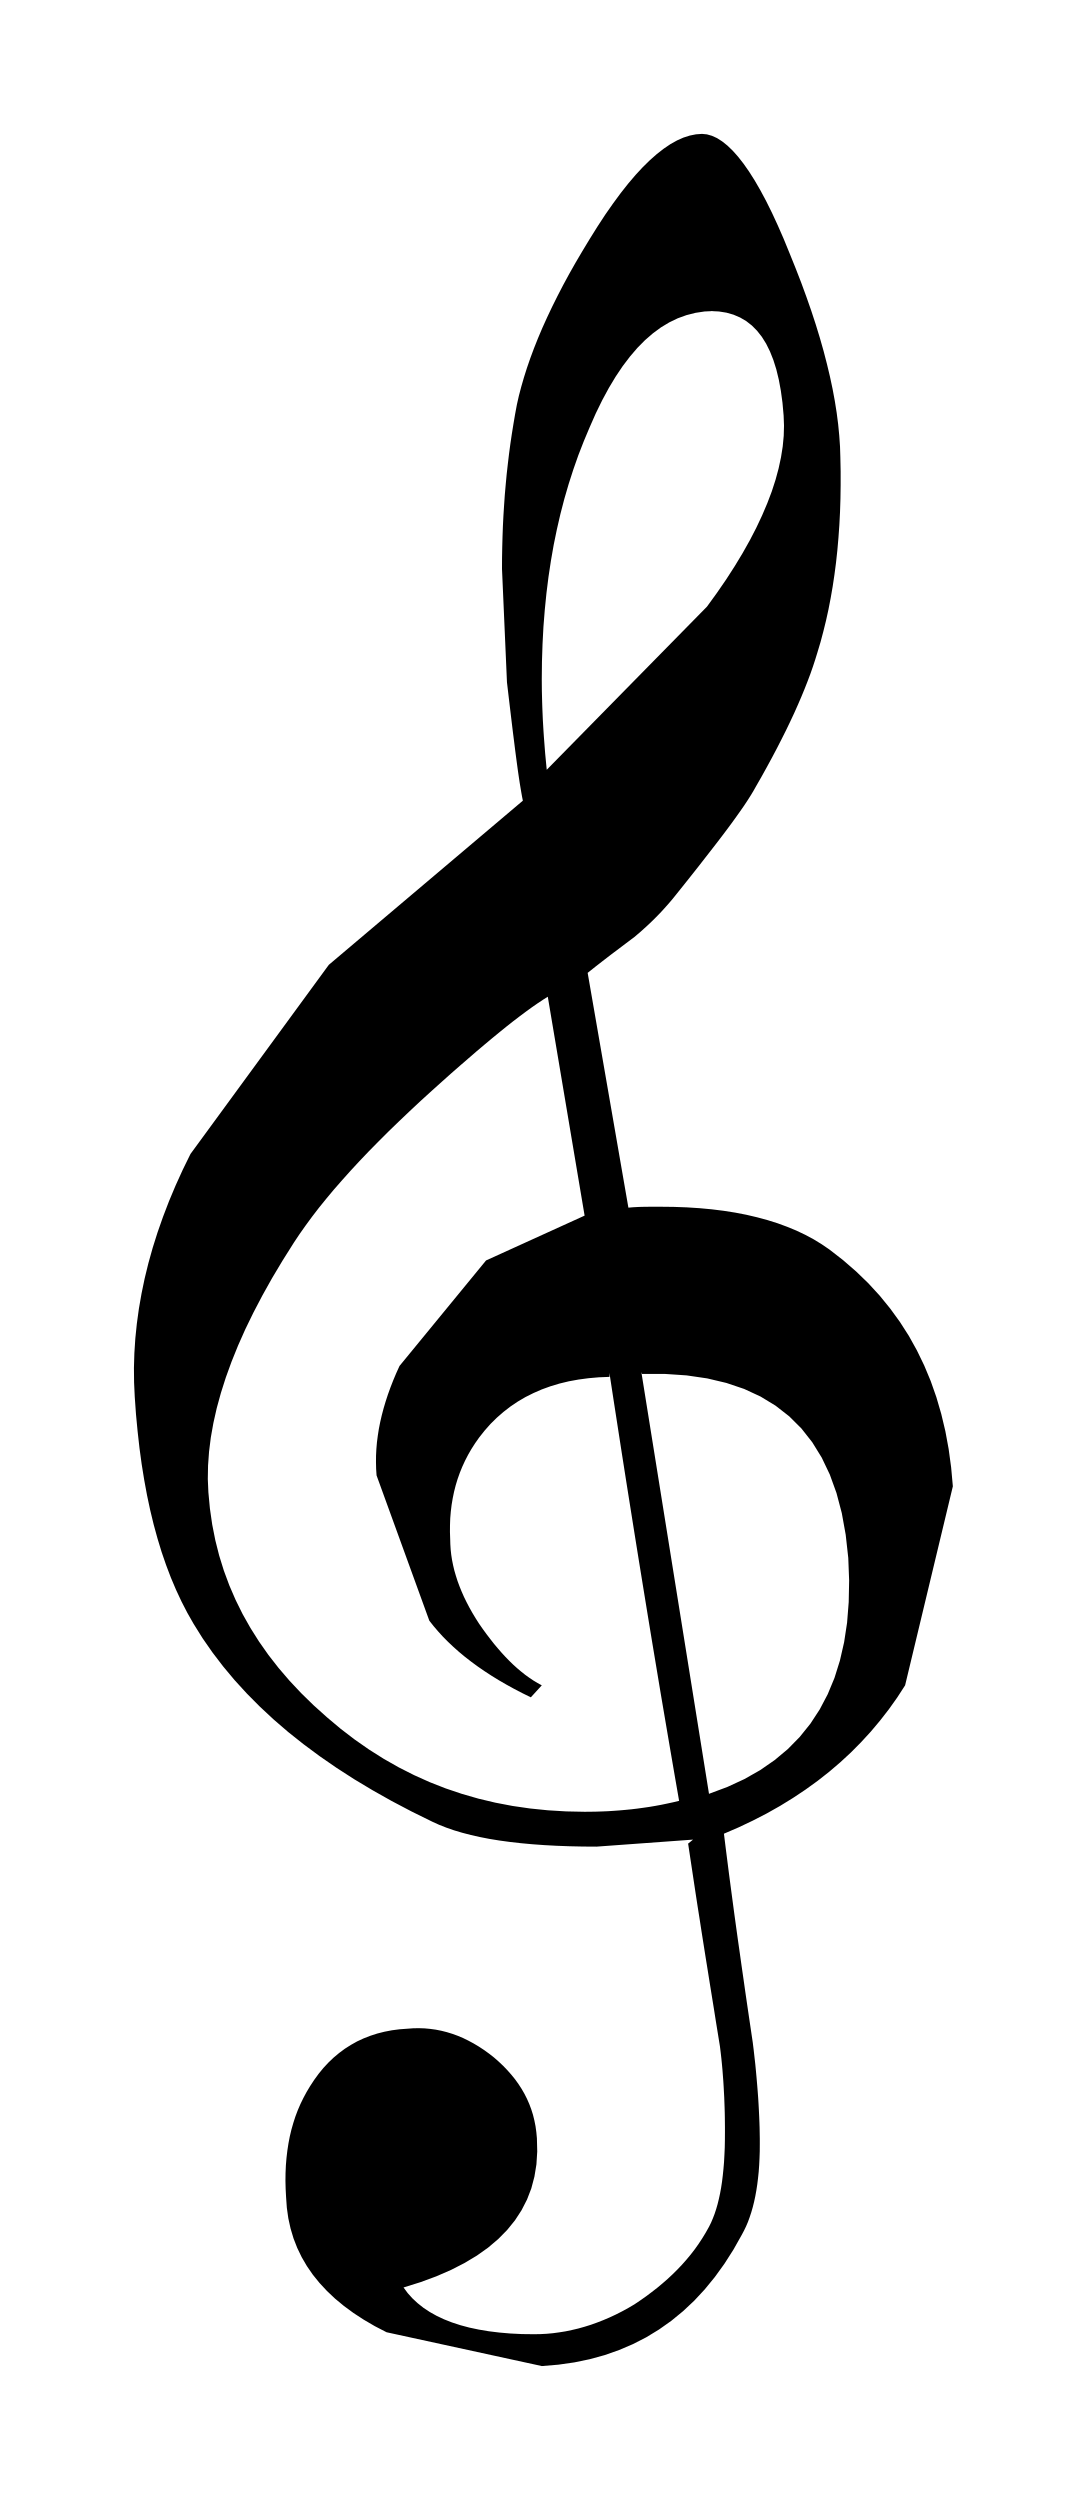
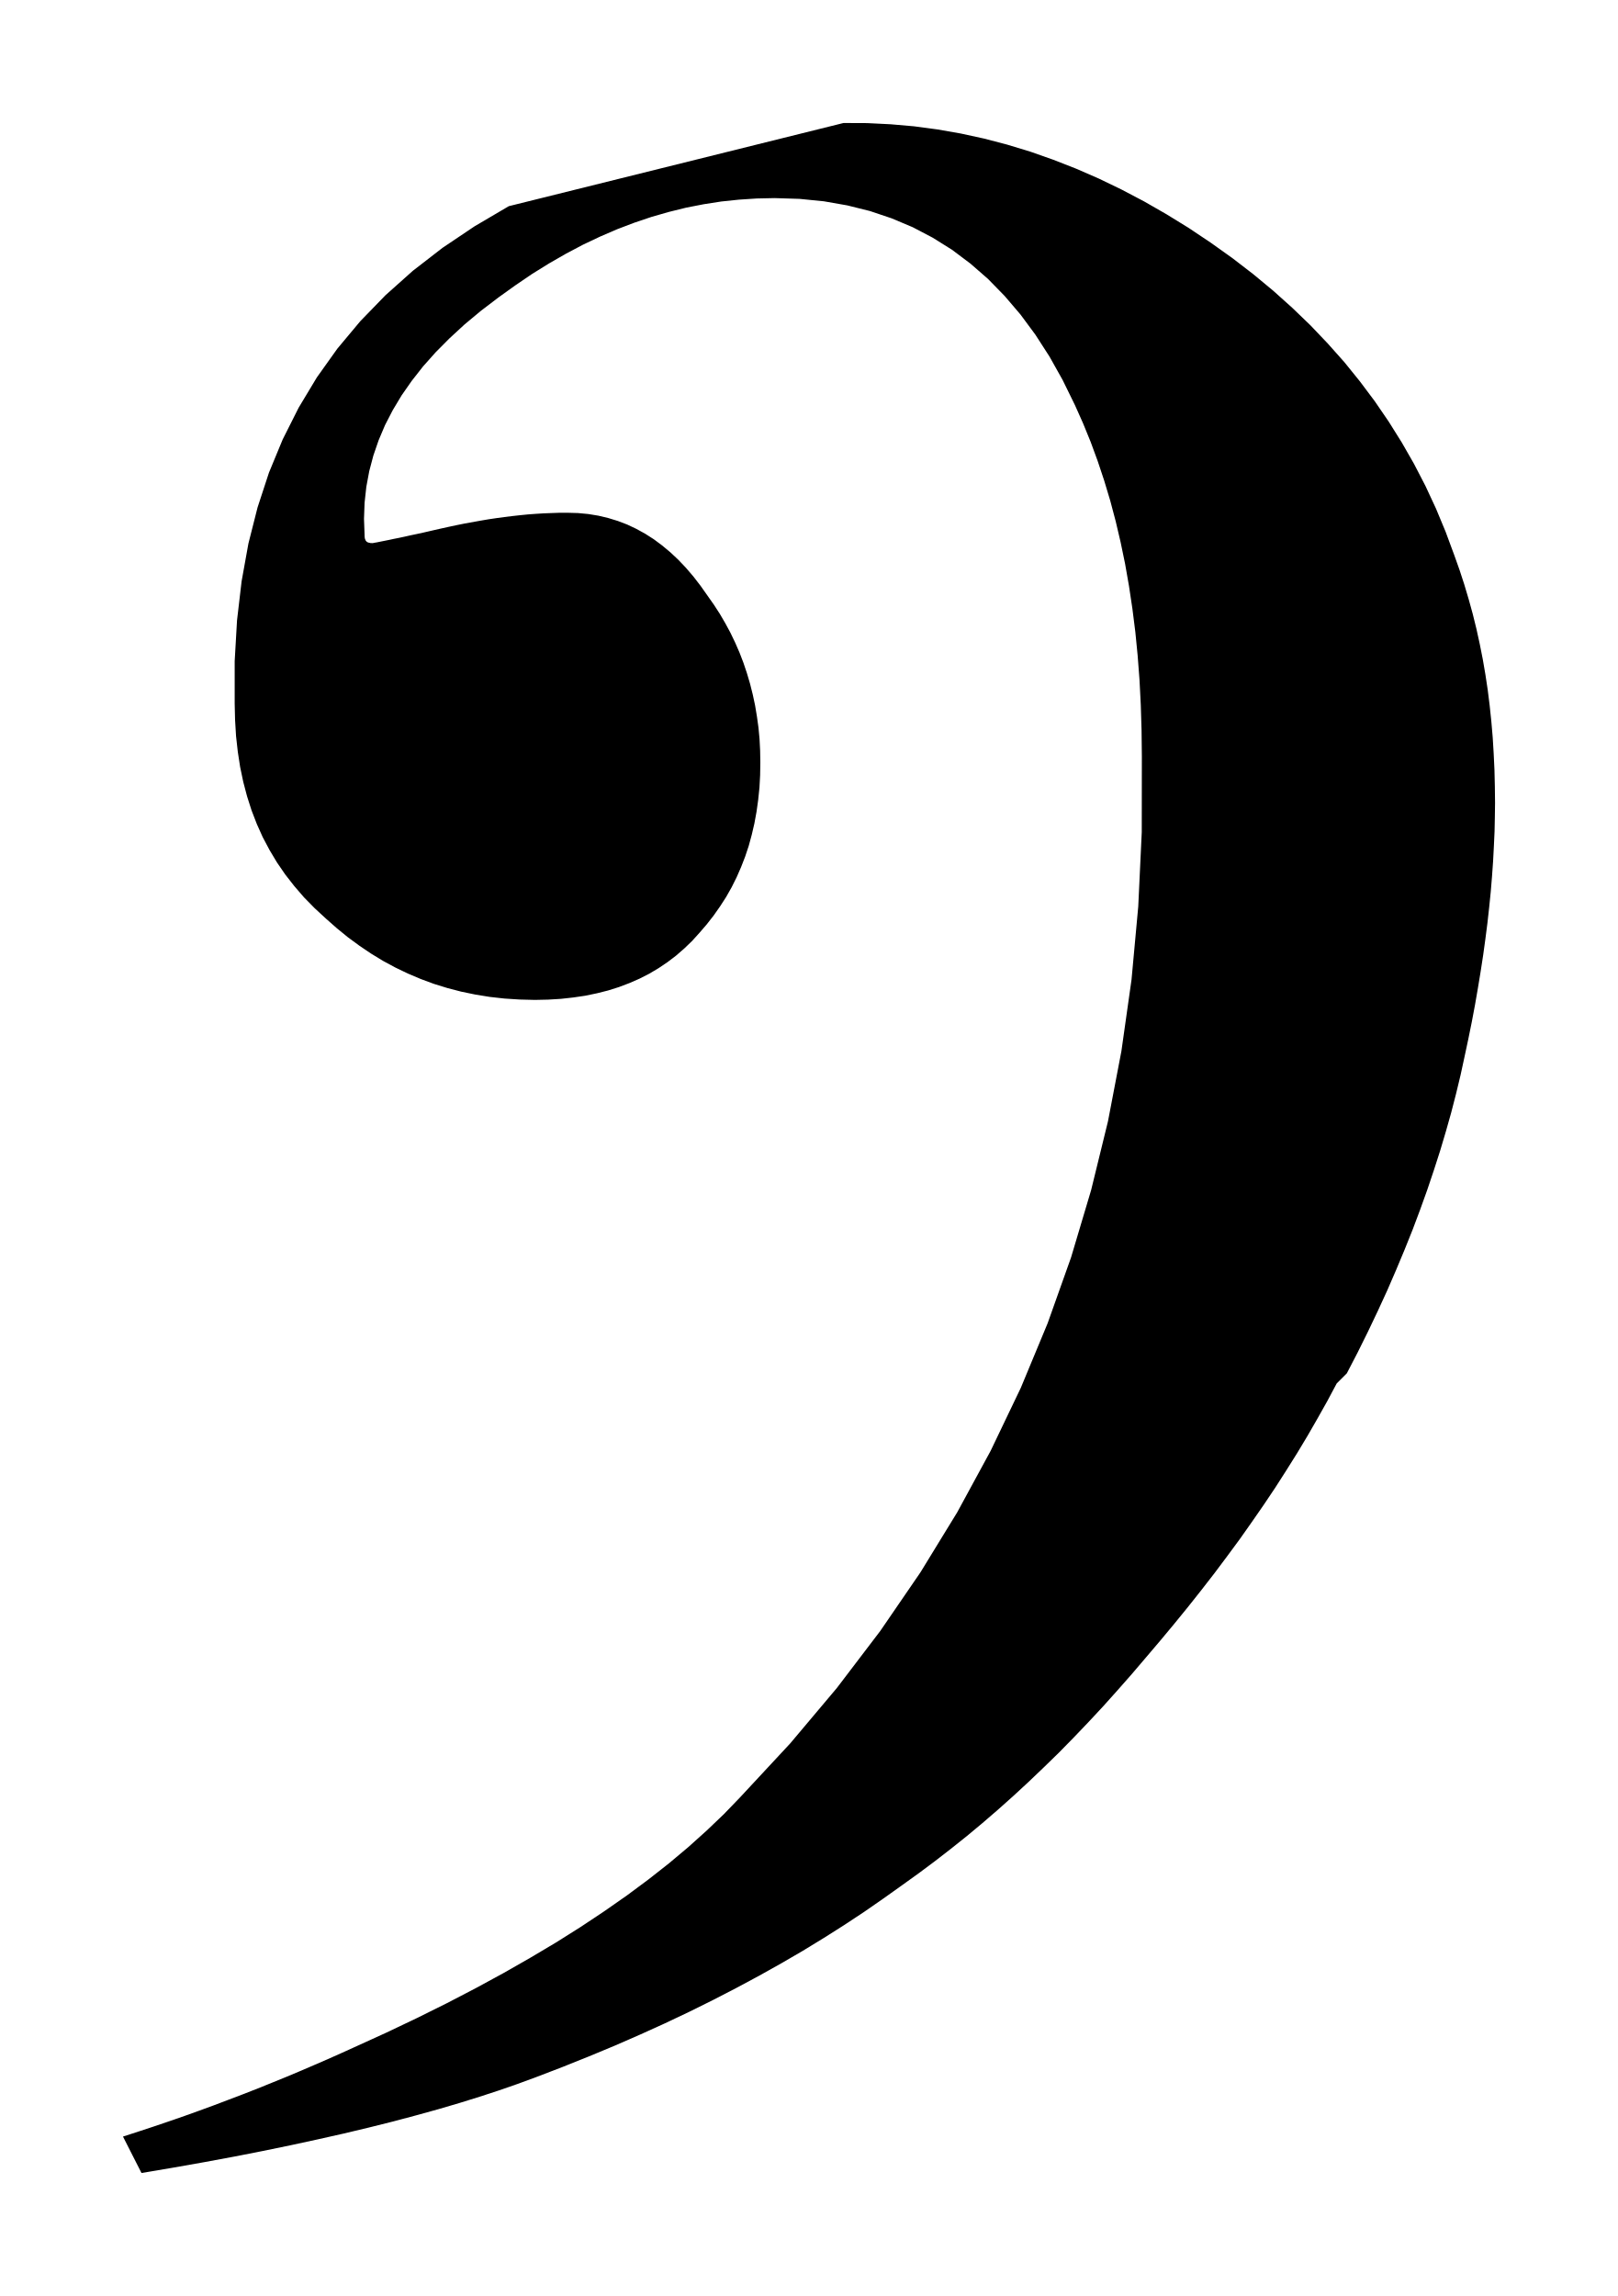
- <svg xmlns="http://www.w3.org/2000/svg" viewBox="69.296 807.113 22.759 52.356">
-   <path fill="black" fill-rule="evenodd" d="M 83.81 845.639 L 81.788 845.786 L 81.5 845.784 L 81.222 845.778 L 80.953 845.768 L 80.694 845.754 L 80.445 845.736 L 80.206 845.714 L 79.976 845.688 L 79.756 845.658 L 79.546 845.624 L 79.346 845.585 L 79.156 845.542 L 78.975 845.495 L 78.804 845.444 L 78.643 845.388 L 78.491 845.328 L 78.35 845.264 L 77.916 845.05 L 77.498 844.83 L 77.097 844.604 L 76.712 844.373 L 76.343 844.135 L 75.99 843.891 L 75.653 843.641 L 75.332 843.386 L 75.028 843.124 L 74.739 842.855 L 74.467 842.581 L 74.211 842.301 L 73.971 842.014 L 73.747 841.721 L 73.539 841.422 L 73.348 841.116 L 73.219 840.889 L 73.097 840.652 L 72.982 840.406 L 72.874 840.151 L 72.774 839.887 L 72.68 839.614 L 72.594 839.331 L 72.514 839.039 L 72.441 838.737 L 72.375 838.426 L 72.316 838.106 L 72.263 837.777 L 72.217 837.438 L 72.178 837.09 L 72.144 836.733 L 72.118 836.366 L 72.104 836.064 L 72.101 835.759 L 72.11 835.452 L 72.13 835.143 L 72.162 834.832 L 72.205 834.518 L 72.26 834.203 L 72.326 833.885 L 72.404 833.566 L 72.494 833.244 L 72.596 832.921 L 72.71 832.596 L 72.835 832.27 L 72.973 831.941 L 73.123 831.611 L 73.285 831.28 L 76.182 827.319 L 80.246 823.881 L 80.23 823.802 L 80.214 823.712 L 80.197 823.612 L 80.179 823.503 L 80.161 823.382 L 80.142 823.252 L 80.123 823.112 L 80.103 822.962 L 80.082 822.801 L 80.061 822.631 L 80.038 822.45 L 80.015 822.26 L 79.991 822.06 L 79.966 821.85 L 79.94 821.63 L 79.913 821.4 L 79.809 819.026 L 79.81 818.8 L 79.814 818.576 L 79.82 818.352 L 79.828 818.131 L 79.839 817.911 L 79.853 817.692 L 79.868 817.475 L 79.887 817.259 L 79.907 817.045 L 79.931 816.832 L 79.956 816.621 L 79.984 816.411 L 80.015 816.202 L 80.048 815.996 L 80.083 815.79 L 80.121 815.586 L 80.163 815.4 L 80.213 815.21 L 80.269 815.016 L 80.332 814.817 L 80.402 814.614 L 80.479 814.407 L 80.563 814.196 L 80.654 813.981 L 80.753 813.762 L 80.858 813.54 L 80.971 813.313 L 81.09 813.083 L 81.217 812.849 L 81.351 812.612 L 81.493 812.371 L 81.641 812.126 L 81.809 811.857 L 81.973 811.606 L 82.136 811.373 L 82.295 811.157 L 82.452 810.958 L 82.606 810.777 L 82.758 810.613 L 82.907 810.467 L 83.053 810.338 L 83.197 810.226 L 83.337 810.131 L 83.475 810.054 L 83.61 809.994 L 83.742 809.952 L 83.872 809.926 L 83.998 809.917 L 84.101 809.927 L 84.206 809.957 L 84.312 810.005 L 84.42 810.074 L 84.53 810.162 L 84.641 810.269 L 84.754 810.396 L 84.869 810.543 L 84.985 810.709 L 85.102 810.894 L 85.221 811.1 L 85.341 811.324 L 85.462 811.568 L 85.584 811.832 L 85.708 812.115 L 85.832 812.418 L 85.957 812.728 L 86.075 813.032 L 86.184 813.33 L 86.286 813.622 L 86.38 813.909 L 86.466 814.19 L 86.544 814.465 L 86.614 814.735 L 86.677 814.999 L 86.732 815.257 L 86.779 815.51 L 86.818 815.757 L 86.849 815.998 L 86.872 816.235 L 86.888 816.465 L 86.895 816.691 L 86.901 816.985 L 86.901 817.274 L 86.897 817.558 L 86.888 817.836 L 86.874 818.109 L 86.855 818.377 L 86.832 818.64 L 86.804 818.898 L 86.771 819.15 L 86.734 819.397 L 86.692 819.639 L 86.646 819.877 L 86.595 820.109 L 86.539 820.336 L 86.48 820.559 L 86.415 820.776 L 86.37 820.922 L 86.321 821.072 L 86.267 821.226 L 86.208 821.383 L 86.145 821.543 L 86.077 821.708 L 86.004 821.877 L 85.927 822.05 L 85.844 822.227 L 85.757 822.408 L 85.664 822.593 L 85.567 822.783 L 85.464 822.978 L 85.356 823.177 L 85.243 823.381 L 85.124 823.589 L 85.074 823.678 L 85.016 823.774 L 84.951 823.876 L 84.879 823.985 L 84.799 824.1 L 84.713 824.221 L 84.62 824.35 L 84.52 824.485 L 84.413 824.627 L 84.299 824.776 L 84.178 824.932 L 84.051 825.095 L 83.918 825.266 L 83.778 825.443 L 83.631 825.628 L 83.478 825.819 L 83.434 825.874 L 83.389 825.93 L 83.342 825.986 L 83.294 826.042 L 83.244 826.098 L 83.193 826.155 L 83.14 826.213 L 83.085 826.27 L 83.028 826.328 L 82.97 826.386 L 82.91 826.444 L 82.848 826.502 L 82.784 826.56 L 82.719 826.619 L 82.651 826.677 L 82.582 826.736 L 82.519 826.783 L 82.457 826.83 L 82.394 826.877 L 82.332 826.924 L 82.27 826.971 L 82.208 827.018 L 82.146 827.064 L 82.084 827.111 L 82.023 827.158 L 81.962 827.205 L 81.901 827.252 L 81.841 827.299 L 81.78 827.346 L 81.721 827.393 L 81.662 827.44 L 81.603 827.487 L 82.456 832.404 L 82.492 832.401 L 82.528 832.398 L 82.566 832.395 L 82.604 832.393 L 82.644 832.391 L 82.684 832.389 L 82.725 832.388 L 82.766 832.387 L 82.809 832.386 L 82.852 832.386 L 82.896 832.385 L 82.94 832.385 L 82.985 832.385 L 83.031 832.385 L 83.077 832.385 L 83.123 832.385 L 83.404 832.388 L 83.678 832.398 L 83.943 832.415 L 84.201 832.439 L 84.451 832.47 L 84.693 832.508 L 84.926 832.553 L 85.152 832.606 L 85.37 832.665 L 85.58 832.731 L 85.781 832.805 L 85.975 832.885 L 86.16 832.973 L 86.337 833.068 L 86.505 833.171 L 86.666 833.281 L 86.954 833.505 L 87.226 833.741 L 87.481 833.988 L 87.718 834.246 L 87.938 834.516 L 88.142 834.797 L 88.329 835.089 L 88.498 835.393 L 88.651 835.709 L 88.787 836.035 L 88.906 836.374 L 89.008 836.724 L 89.094 837.085 L 89.163 837.459 L 89.215 837.843 L 89.251 838.24 L 88.251 842.408 L 88.086 842.663 L 87.911 842.909 L 87.726 843.147 L 87.532 843.378 L 87.328 843.6 L 87.115 843.815 L 86.892 844.021 L 86.659 844.22 L 86.417 844.41 L 86.165 844.592 L 85.904 844.766 L 85.633 844.933 L 85.353 845.091 L 85.064 845.24 L 84.765 845.382 L 84.457 845.515 L 84.492 845.799 L 84.528 846.082 L 84.564 846.364 L 84.601 846.644 L 84.638 846.922 L 84.675 847.199 L 84.713 847.475 L 84.751 847.749 L 84.79 848.022 L 84.828 848.293 L 84.867 848.563 L 84.905 848.831 L 84.944 849.098 L 84.983 849.364 L 85.022 849.627 L 85.061 849.89 L 85.08 850.045 L 85.097 850.197 L 85.114 850.346 L 85.128 850.492 L 85.141 850.635 L 85.153 850.776 L 85.164 850.913 L 85.174 851.048 L 85.182 851.179 L 85.189 851.308 L 85.195 851.433 L 85.2 851.556 L 85.204 851.676 L 85.206 851.792 L 85.208 851.906 L 85.208 852.017 L 85.207 852.168 L 85.202 852.314 L 85.195 852.456 L 85.185 852.595 L 85.171 852.729 L 85.155 852.859 L 85.136 852.984 L 85.114 853.106 L 85.089 853.222 L 85.061 853.335 L 85.03 853.443 L 84.996 853.546 L 84.96 853.645 L 84.92 853.739 L 84.877 853.828 L 84.832 853.913 L 84.655 854.227 L 84.466 854.523 L 84.266 854.8 L 84.055 855.058 L 83.833 855.297 L 83.599 855.516 L 83.354 855.717 L 83.098 855.898 L 82.831 856.061 L 82.552 856.204 L 82.262 856.328 L 81.961 856.434 L 81.648 856.52 L 81.325 856.587 L 80.99 856.635 L 80.644 856.664 L 77.392 855.956 L 77.145 855.828 L 76.914 855.693 L 76.698 855.552 L 76.498 855.405 L 76.312 855.251 L 76.142 855.09 L 75.987 854.923 L 75.847 854.75 L 75.723 854.57 L 75.614 854.383 L 75.521 854.19 L 75.443 853.99 L 75.381 853.783 L 75.334 853.569 L 75.303 853.349 L 75.287 853.122 L 75.278 852.951 L 75.274 852.784 L 75.276 852.621 L 75.283 852.461 L 75.296 852.304 L 75.314 852.151 L 75.337 852.001 L 75.365 851.855 L 75.399 851.712 L 75.439 851.572 L 75.483 851.436 L 75.533 851.304 L 75.589 851.174 L 75.65 851.049 L 75.716 850.926 L 75.787 850.807 L 75.876 850.671 L 75.97 850.542 L 76.069 850.421 L 76.174 850.308 L 76.284 850.203 L 76.399 850.107 L 76.519 850.018 L 76.645 849.938 L 76.775 849.865 L 76.911 849.802 L 77.052 849.747 L 77.197 849.7 L 77.348 849.662 L 77.503 849.632 L 77.664 849.611 L 77.829 849.599 L 77.95 849.59 L 78.07 849.588 L 78.189 849.592 L 78.306 849.603 L 78.423 849.619 L 78.539 849.642 L 78.654 849.671 L 78.768 849.706 L 78.881 849.747 L 78.993 849.794 L 79.103 849.848 L 79.213 849.907 L 79.322 849.972 L 79.43 850.043 L 79.537 850.12 L 79.643 850.203 L 79.742 850.29 L 79.836 850.379 L 79.924 850.471 L 80.006 850.564 L 80.083 850.659 L 80.154 850.758 L 80.219 850.858 L 80.279 850.962 L 80.332 851.067 L 80.38 851.176 L 80.422 851.288 L 80.458 851.402 L 80.487 851.52 L 80.511 851.64 L 80.528 851.764 L 80.54 851.892 L 80.547 852.171 L 80.53 852.44 L 80.488 852.697 L 80.423 852.943 L 80.333 853.177 L 80.218 853.401 L 80.08 853.613 L 79.917 853.814 L 79.73 854.004 L 79.519 854.183 L 79.284 854.35 L 79.024 854.506 L 78.741 854.651 L 78.433 854.785 L 78.102 854.907 L 77.747 855.018 L 77.834 855.136 L 77.933 855.246 L 78.043 855.348 L 78.164 855.444 L 78.297 855.532 L 78.44 855.612 L 78.595 855.685 L 78.76 855.75 L 78.937 855.808 L 79.124 855.858 L 79.323 855.9 L 79.532 855.935 L 79.752 855.962 L 79.983 855.982 L 80.225 855.994 L 80.477 855.997 L 80.61 855.995 L 80.743 855.988 L 80.875 855.976 L 81.008 855.958 L 81.14 855.937 L 81.273 855.909 L 81.405 855.878 L 81.537 855.841 L 81.669 855.8 L 81.8 855.753 L 81.931 855.702 L 82.062 855.646 L 82.193 855.585 L 82.323 855.519 L 82.453 855.448 L 82.582 855.372 L 82.705 855.289 L 82.826 855.204 L 82.943 855.116 L 83.058 855.027 L 83.168 854.935 L 83.276 854.841 L 83.38 854.744 L 83.48 854.645 L 83.577 854.543 L 83.67 854.438 L 83.76 854.33 L 83.845 854.22 L 83.926 854.106 L 84.003 853.989 L 84.076 853.869 L 84.145 853.746 L 84.187 853.661 L 84.225 853.572 L 84.261 853.478 L 84.294 853.378 L 84.324 853.274 L 84.351 853.164 L 84.376 853.049 L 84.398 852.928 L 84.417 852.803 L 84.433 852.671 L 84.447 852.535 L 84.459 852.392 L 84.467 852.245 L 84.474 852.091 L 84.477 851.932 L 84.478 851.766 L 84.478 851.668 L 84.477 851.567 L 84.476 851.465 L 84.474 851.361 L 84.471 851.255 L 84.467 851.146 L 84.463 851.037 L 84.457 850.925 L 84.451 850.812 L 84.444 850.697 L 84.435 850.58 L 84.426 850.462 L 84.415 850.342 L 84.403 850.221 L 84.389 850.098 L 84.374 849.974 L 84.331 849.708 L 84.288 849.443 L 84.246 849.177 L 84.203 848.911 L 84.16 848.645 L 84.118 848.38 L 84.075 848.114 L 84.033 847.848 L 83.991 847.583 L 83.95 847.317 L 83.908 847.051 L 83.867 846.785 L 83.827 846.52 L 83.787 846.254 L 83.747 845.989 L 83.707 845.723 L 83.81 845.639 Z M 84.248 813.627 L 84.051 813.636 L 83.859 813.665 L 83.671 813.713 L 83.489 813.779 L 83.311 813.865 L 83.137 813.97 L 82.969 814.094 L 82.804 814.237 L 82.644 814.399 L 82.489 814.58 L 82.337 814.78 L 82.19 814.999 L 82.047 815.237 L 81.908 815.494 L 81.773 815.77 L 81.643 816.065 L 81.522 816.353 L 81.408 816.646 L 81.303 816.945 L 81.205 817.25 L 81.115 817.559 L 81.033 817.875 L 80.959 818.196 L 80.892 818.522 L 80.834 818.854 L 80.783 819.192 L 80.74 819.535 L 80.705 819.884 L 80.677 820.239 L 80.658 820.599 L 80.646 820.966 L 80.642 821.338 L 80.643 821.459 L 80.644 821.58 L 80.647 821.701 L 80.65 821.822 L 80.654 821.943 L 80.659 822.063 L 80.664 822.183 L 80.671 822.303 L 80.678 822.422 L 80.686 822.54 L 80.695 822.658 L 80.704 822.775 L 80.713 822.891 L 80.724 823.006 L 80.735 823.121 L 80.746 823.234 L 84.102 819.817 L 84.31 819.53 L 84.504 819.248 L 84.683 818.97 L 84.848 818.697 L 84.999 818.428 L 85.135 818.165 L 85.257 817.906 L 85.365 817.652 L 85.459 817.404 L 85.538 817.16 L 85.602 816.923 L 85.652 816.69 L 85.688 816.463 L 85.709 816.241 L 85.715 816.026 L 85.707 815.816 L 85.683 815.547 L 85.649 815.297 L 85.606 815.064 L 85.554 814.849 L 85.492 814.652 L 85.421 814.473 L 85.341 814.311 L 85.251 814.167 L 85.151 814.04 L 85.042 813.93 L 84.923 813.837 L 84.795 813.762 L 84.657 813.703 L 84.51 813.661 L 84.352 813.636 L 84.185 813.628 L 84.248 813.627 Z M 82.727 835.845 L 84.144 844.68 L 84.529 844.536 L 84.886 844.371 L 85.217 844.183 L 85.52 843.973 L 85.796 843.742 L 86.045 843.488 L 86.267 843.212 L 86.462 842.914 L 86.63 842.595 L 86.772 842.253 L 86.886 841.889 L 86.974 841.504 L 87.036 841.096 L 87.07 840.666 L 87.079 840.214 L 87.061 839.741 L 87.007 839.254 L 86.925 838.8 L 86.814 838.38 L 86.674 837.993 L 86.505 837.639 L 86.307 837.318 L 86.08 837.029 L 85.824 836.774 L 85.538 836.551 L 85.224 836.36 L 84.881 836.201 L 84.508 836.075 L 84.107 835.98 L 83.676 835.917 L 83.215 835.886 L 82.726 835.886 L 82.727 835.845 Z M 82.06 835.948 L 81.837 835.957 L 81.62 835.976 L 81.411 836.004 L 81.208 836.041 L 81.013 836.088 L 80.824 836.145 L 80.642 836.211 L 80.468 836.287 L 80.3 836.371 L 80.14 836.465 L 79.987 836.568 L 79.841 836.681 L 79.702 836.802 L 79.57 836.932 L 79.446 837.072 L 79.329 837.22 L 79.246 837.338 L 79.169 837.458 L 79.099 837.58 L 79.035 837.704 L 78.977 837.83 L 78.925 837.958 L 78.879 838.088 L 78.839 838.22 L 78.805 838.354 L 78.777 838.49 L 78.754 838.627 L 78.737 838.767 L 78.725 838.909 L 78.72 839.053 L 78.719 839.198 L 78.724 839.346 L 78.727 839.455 L 78.734 839.565 L 78.746 839.674 L 78.763 839.784 L 78.785 839.893 L 78.811 840.003 L 78.843 840.113 L 78.878 840.223 L 78.919 840.334 L 78.964 840.445 L 79.013 840.556 L 79.068 840.668 L 79.126 840.779 L 79.189 840.891 L 79.257 841.004 L 79.329 841.117 L 79.407 841.229 L 79.485 841.336 L 79.564 841.439 L 79.642 841.539 L 79.722 841.634 L 79.801 841.725 L 79.881 841.812 L 79.962 841.895 L 80.043 841.974 L 80.126 842.049 L 80.209 842.119 L 80.293 842.186 L 80.379 842.248 L 80.465 842.306 L 80.553 842.359 L 80.642 842.408 L 80.413 842.659 L 80.236 842.572 L 80.065 842.483 L 79.9 842.392 L 79.741 842.3 L 79.587 842.205 L 79.44 842.109 L 79.298 842.011 L 79.162 841.911 L 79.032 841.81 L 78.908 841.707 L 78.79 841.602 L 78.678 841.496 L 78.571 841.388 L 78.471 841.278 L 78.376 841.167 L 78.287 841.054 L 77.182 838.011 L 77.173 837.874 L 77.17 837.736 L 77.171 837.598 L 77.178 837.46 L 77.19 837.32 L 77.208 837.18 L 77.23 837.038 L 77.258 836.896 L 77.291 836.753 L 77.329 836.609 L 77.372 836.464 L 77.42 836.317 L 77.473 836.17 L 77.531 836.021 L 77.594 835.871 L 77.663 835.719 L 79.475 833.51 L 81.539 832.571 L 80.768 827.987 L 80.663 828.053 L 80.552 828.127 L 80.434 828.209 L 80.31 828.299 L 80.18 828.396 L 80.044 828.5 L 79.902 828.612 L 79.754 828.732 L 79.599 828.859 L 79.439 828.993 L 79.272 829.134 L 79.1 829.283 L 78.921 829.438 L 78.736 829.6 L 78.546 829.77 L 78.35 829.946 L 78.107 830.167 L 77.873 830.386 L 77.647 830.601 L 77.428 830.813 L 77.218 831.023 L 77.015 831.229 L 76.821 831.433 L 76.635 831.634 L 76.458 831.832 L 76.288 832.026 L 76.128 832.218 L 75.975 832.407 L 75.832 832.593 L 75.697 832.777 L 75.57 832.957 L 75.452 833.134 L 75.215 833.51 L 74.994 833.88 L 74.791 834.243 L 74.604 834.6 L 74.434 834.949 L 74.281 835.293 L 74.145 835.63 L 74.025 835.961 L 73.922 836.285 L 73.835 836.602 L 73.765 836.913 L 73.711 837.217 L 73.674 837.514 L 73.653 837.805 L 73.648 838.088 L 73.66 838.365 L 73.692 838.706 L 73.74 839.04 L 73.805 839.369 L 73.886 839.69 L 73.984 840.006 L 74.099 840.316 L 74.23 840.619 L 74.377 840.916 L 74.541 841.207 L 74.721 841.492 L 74.917 841.771 L 75.129 842.043 L 75.358 842.31 L 75.603 842.571 L 75.864 842.826 L 76.141 843.075 L 76.429 843.317 L 76.724 843.543 L 77.025 843.753 L 77.332 843.947 L 77.647 844.126 L 77.967 844.288 L 78.294 844.435 L 78.628 844.566 L 78.969 844.681 L 79.316 844.781 L 79.669 844.865 L 80.03 844.934 L 80.397 844.987 L 80.771 845.025 L 81.151 845.048 L 81.539 845.056 L 81.66 845.055 L 81.782 845.053 L 81.904 845.049 L 82.027 845.044 L 82.15 845.036 L 82.273 845.027 L 82.397 845.016 L 82.52 845.004 L 82.645 844.989 L 82.769 844.972 L 82.894 844.954 L 83.018 844.933 L 83.143 844.91 L 83.268 844.884 L 83.393 844.857 L 83.518 844.827 L 83.421 844.268 L 83.325 843.709 L 83.23 843.15 L 83.135 842.591 L 83.042 842.032 L 82.949 841.473 L 82.857 840.913 L 82.766 840.354 L 82.675 839.793 L 82.585 839.233 L 82.496 838.673 L 82.407 838.112 L 82.319 837.551 L 82.232 836.989 L 82.145 836.427 L 82.059 835.865 L 82.06 835.948 Z " />
+ <svg xmlns="http://www.w3.org/2000/svg" viewBox="71 452.307 16.615 23.575">
+   <path fill="black" fill-rule="evenodd" d="M 84.727 466.512 L 84.631 466.692 L 84.531 466.87 L 84.428 467.049 L 84.321 467.227 L 84.21 467.404 L 84.096 467.582 L 83.978 467.758 L 83.856 467.934 L 83.732 468.11 L 83.603 468.285 L 83.472 468.46 L 83.337 468.634 L 83.199 468.808 L 83.058 468.981 L 82.914 469.154 L 82.767 469.327 L 82.622 469.497 L 82.475 469.664 L 82.327 469.829 L 82.177 469.99 L 82.026 470.148 L 81.874 470.303 L 81.719 470.454 L 81.564 470.602 L 81.407 470.747 L 81.249 470.888 L 81.089 471.026 L 80.927 471.161 L 80.764 471.291 L 80.6 471.418 L 80.435 471.541 L 80.268 471.661 L 80.073 471.8 L 79.874 471.938 L 79.668 472.074 L 79.458 472.207 L 79.242 472.339 L 79.02 472.468 L 78.793 472.595 L 78.56 472.72 L 78.322 472.843 L 78.078 472.964 L 77.829 473.082 L 77.573 473.198 L 77.312 473.312 L 77.045 473.423 L 76.773 473.532 L 76.494 473.639 L 76.314 473.705 L 76.124 473.771 L 75.925 473.836 L 75.716 473.901 L 75.498 473.965 L 75.27 474.028 L 75.033 474.091 L 74.785 474.153 L 74.529 474.214 L 74.262 474.274 L 73.985 474.334 L 73.699 474.393 L 73.403 474.451 L 73.096 474.508 L 72.779 474.564 L 72.453 474.619 L 72.263 474.245 L 72.423 474.193 L 72.581 474.141 L 72.737 474.088 L 72.893 474.034 L 73.046 473.979 L 73.199 473.923 L 73.349 473.866 L 73.499 473.809 L 73.647 473.751 L 73.793 473.692 L 73.938 473.633 L 74.081 473.573 L 74.223 473.512 L 74.364 473.451 L 74.503 473.389 L 74.64 473.327 L 74.967 473.178 L 75.284 473.027 L 75.59 472.875 L 75.886 472.721 L 76.171 472.566 L 76.446 472.409 L 76.71 472.252 L 76.964 472.092 L 77.206 471.931 L 77.438 471.769 L 77.659 471.605 L 77.869 471.44 L 78.068 471.273 L 78.256 471.104 L 78.433 470.935 L 78.599 470.763 L 79.114 470.209 L 79.594 469.639 L 80.04 469.053 L 80.452 468.452 L 80.83 467.835 L 81.173 467.204 L 81.483 466.557 L 81.758 465.895 L 81.999 465.218 L 82.205 464.527 L 82.378 463.821 L 82.516 463.1 L 82.62 462.365 L 82.689 461.615 L 82.725 460.851 L 82.726 460.072 L 82.723 459.806 L 82.715 459.545 L 82.702 459.29 L 82.683 459.04 L 82.659 458.796 L 82.629 458.558 L 82.594 458.325 L 82.554 458.097 L 82.508 457.875 L 82.457 457.658 L 82.401 457.447 L 82.339 457.241 L 82.272 457.04 L 82.2 456.844 L 82.122 456.653 L 82.039 456.467 L 81.913 456.21 L 81.778 455.969 L 81.633 455.744 L 81.48 455.537 L 81.317 455.346 L 81.146 455.171 L 80.966 455.014 L 80.777 454.872 L 80.579 454.748 L 80.373 454.64 L 80.157 454.549 L 79.934 454.474 L 79.701 454.416 L 79.461 454.374 L 79.211 454.349 L 78.954 454.341 L 78.771 454.345 L 78.588 454.357 L 78.407 454.376 L 78.227 454.404 L 78.047 454.439 L 77.869 454.483 L 77.691 454.534 L 77.513 454.594 L 77.337 454.661 L 77.161 454.737 L 76.986 454.82 L 76.812 454.912 L 76.638 455.012 L 76.464 455.12 L 76.292 455.237 L 76.119 455.361 L 75.938 455.499 L 75.77 455.639 L 75.616 455.781 L 75.474 455.924 L 75.344 456.07 L 75.228 456.218 L 75.124 456.367 L 75.033 456.519 L 74.954 456.672 L 74.888 456.828 L 74.834 456.985 L 74.792 457.144 L 74.762 457.305 L 74.744 457.469 L 74.738 457.634 L 74.744 457.801 L 74.744 457.812 L 74.745 457.822 L 74.746 457.831 L 74.748 457.84 L 74.751 457.847 L 74.754 457.854 L 74.757 457.86 L 74.762 457.865 L 74.767 457.87 L 74.773 457.874 L 74.78 457.877 L 74.787 457.879 L 74.796 457.881 L 74.805 457.883 L 74.816 457.883 L 74.827 457.884 L 74.829 457.883 L 74.838 457.882 L 74.851 457.879 L 74.87 457.876 L 74.894 457.871 L 74.924 457.865 L 74.959 457.858 L 74.999 457.85 L 75.045 457.84 L 75.096 457.83 L 75.152 457.818 L 75.214 457.804 L 75.281 457.79 L 75.354 457.774 L 75.432 457.756 L 75.515 457.737 L 75.601 457.718 L 75.685 457.7 L 75.769 457.683 L 75.852 457.668 L 75.935 457.653 L 76.017 457.639 L 76.098 457.627 L 76.179 457.616 L 76.26 457.606 L 76.341 457.597 L 76.422 457.589 L 76.502 457.583 L 76.583 457.578 L 76.664 457.575 L 76.746 457.572 L 76.828 457.572 L 76.936 457.575 L 77.042 457.585 L 77.145 457.602 L 77.246 457.626 L 77.344 457.656 L 77.441 457.693 L 77.534 457.737 L 77.625 457.787 L 77.714 457.844 L 77.8 457.908 L 77.884 457.978 L 77.965 458.054 L 78.044 458.137 L 78.121 458.227 L 78.195 458.323 L 78.267 458.425 L 78.331 458.516 L 78.392 458.61 L 78.448 458.706 L 78.501 458.804 L 78.549 458.904 L 78.594 459.007 L 78.634 459.111 L 78.67 459.218 L 78.702 459.326 L 78.73 459.437 L 78.754 459.549 L 78.773 459.663 L 78.789 459.778 L 78.8 459.896 L 78.806 460.015 L 78.808 460.135 L 78.806 460.266 L 78.799 460.394 L 78.786 460.52 L 78.769 460.642 L 78.747 460.762 L 78.72 460.878 L 78.689 460.992 L 78.652 461.103 L 78.61 461.211 L 78.564 461.316 L 78.513 461.418 L 78.457 461.517 L 78.395 461.613 L 78.329 461.707 L 78.258 461.798 L 78.183 461.885 L 78.107 461.969 L 78.027 462.046 L 77.943 462.119 L 77.855 462.186 L 77.763 462.248 L 77.667 462.305 L 77.567 462.356 L 77.464 462.401 L 77.356 462.442 L 77.245 462.477 L 77.13 462.506 L 77.01 462.531 L 76.887 462.549 L 76.76 462.563 L 76.629 462.571 L 76.494 462.574 L 76.336 462.57 L 76.181 462.56 L 76.029 462.543 L 75.881 462.519 L 75.736 462.489 L 75.594 462.452 L 75.455 462.409 L 75.32 462.359 L 75.188 462.303 L 75.059 462.241 L 74.933 462.173 L 74.81 462.098 L 74.69 462.017 L 74.573 461.931 L 74.459 461.838 L 74.348 461.74 L 74.231 461.632 L 74.122 461.521 L 74.022 461.405 L 73.929 461.286 L 73.844 461.162 L 73.768 461.035 L 73.698 460.903 L 73.637 460.767 L 73.583 460.627 L 73.537 460.483 L 73.498 460.335 L 73.466 460.182 L 73.442 460.026 L 73.424 459.865 L 73.414 459.699 L 73.41 459.53 L 73.41 459.096 L 73.434 458.678 L 73.481 458.276 L 73.551 457.888 L 73.645 457.517 L 73.762 457.16 L 73.903 456.819 L 74.067 456.493 L 74.254 456.182 L 74.465 455.886 L 74.7 455.605 L 74.958 455.339 L 75.239 455.088 L 75.544 454.852 L 75.873 454.631 L 76.225 454.424 L 79.662 453.57 L 79.904 453.571 L 80.146 453.583 L 80.387 453.604 L 80.627 453.636 L 80.867 453.678 L 81.106 453.73 L 81.343 453.792 L 81.58 453.864 L 81.816 453.947 L 82.051 454.039 L 82.285 454.141 L 82.517 454.253 L 82.749 454.375 L 82.979 454.507 L 83.208 454.648 L 83.435 454.8 L 83.658 454.959 L 83.871 455.123 L 84.076 455.293 L 84.271 455.468 L 84.458 455.648 L 84.636 455.835 L 84.806 456.026 L 84.966 456.224 L 85.118 456.427 L 85.261 456.636 L 85.395 456.85 L 85.521 457.07 L 85.638 457.296 L 85.746 457.528 L 85.845 457.766 L 85.935 458.009 L 85.988 458.158 L 86.037 458.308 L 86.082 458.459 L 86.124 458.611 L 86.162 458.765 L 86.196 458.92 L 86.227 459.076 L 86.254 459.233 L 86.278 459.392 L 86.298 459.553 L 86.315 459.715 L 86.329 459.879 L 86.339 460.044 L 86.347 460.212 L 86.351 460.38 L 86.353 460.551 L 86.351 460.697 L 86.348 460.845 L 86.341 460.996 L 86.333 461.149 L 86.322 461.304 L 86.309 461.462 L 86.293 461.621 L 86.275 461.783 L 86.254 461.947 L 86.231 462.114 L 86.205 462.283 L 86.177 462.453 L 86.147 462.626 L 86.114 462.801 L 86.078 462.978 L 86.04 463.156 L 85.999 463.345 L 85.953 463.536 L 85.903 463.73 L 85.848 463.925 L 85.789 464.123 L 85.725 464.322 L 85.657 464.524 L 85.584 464.727 L 85.507 464.932 L 85.424 465.139 L 85.337 465.347 L 85.246 465.557 L 85.149 465.768 L 85.048 465.98 L 84.942 466.194 L 84.831 466.408 L 84.727 466.512 Z " />
</svg>
